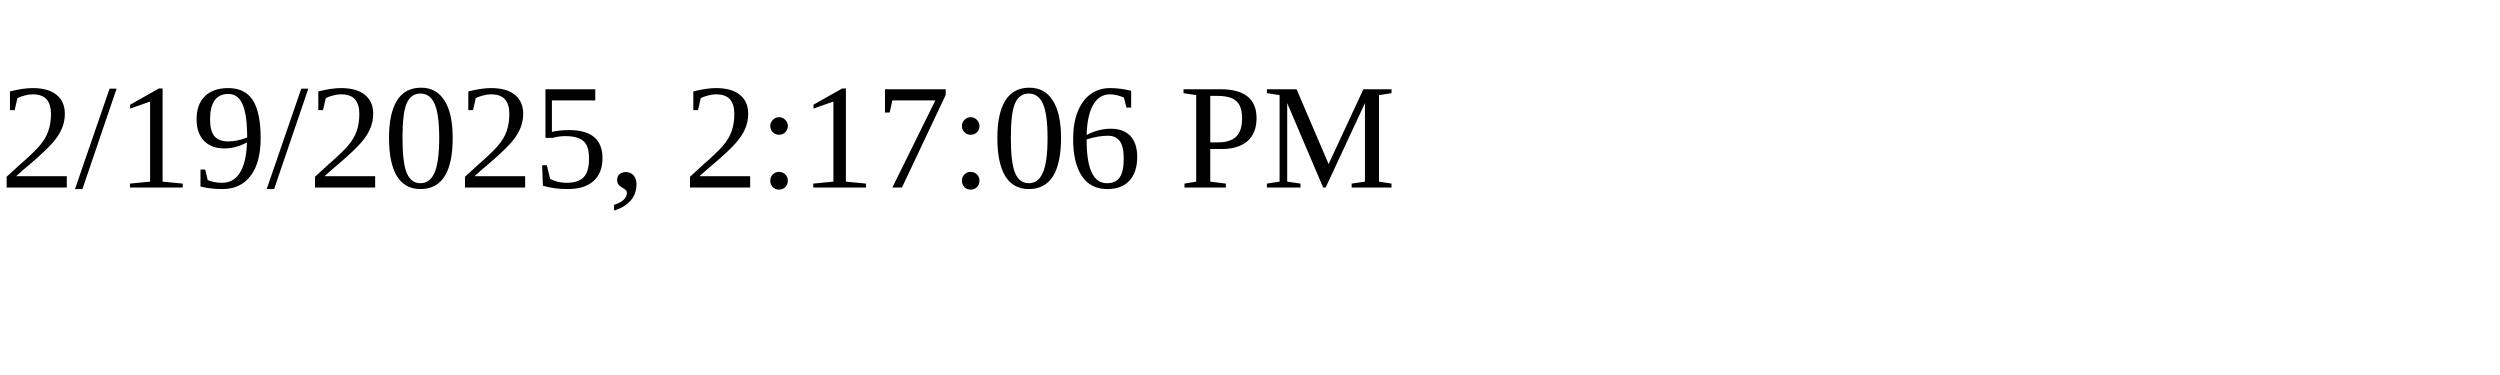
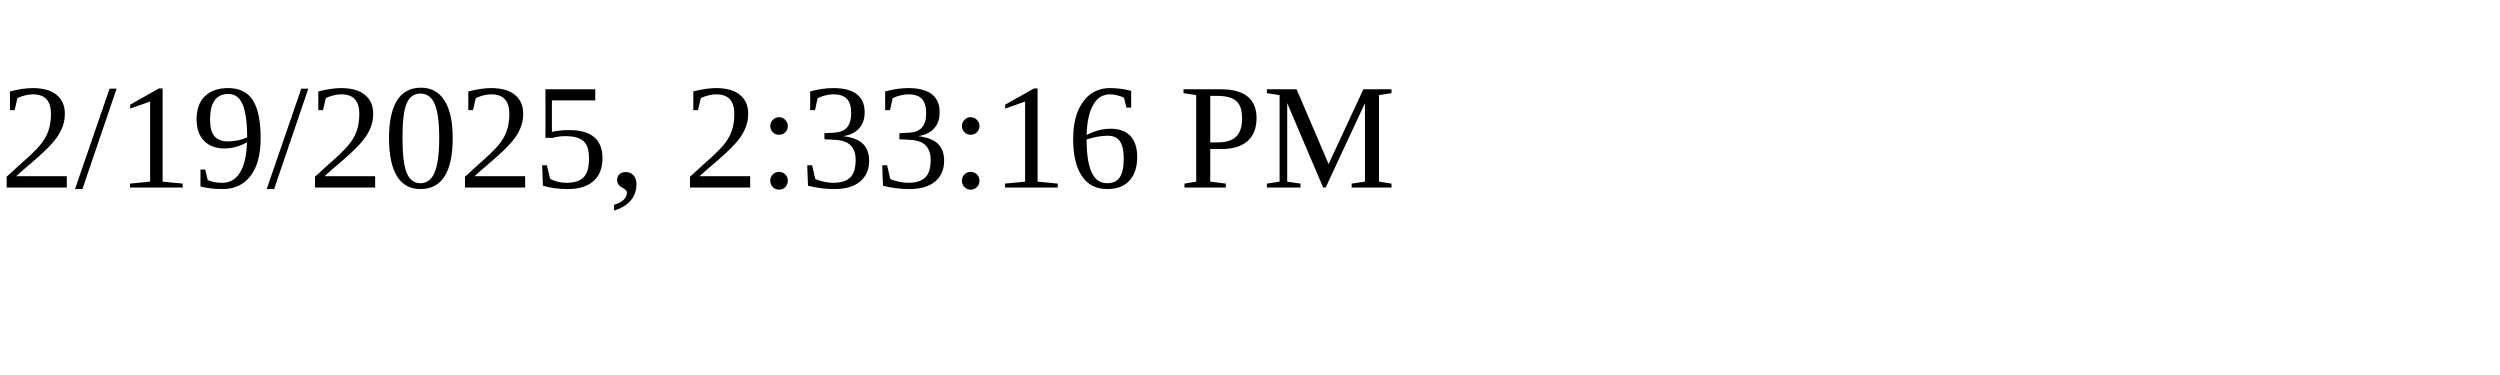
<svg xmlns="http://www.w3.org/2000/svg" height="30" width="200">
-   <text x="0" y="15">2/19/2025, 2:17:06 PM</text>
+   <text x="0" y="15">2/19/2025, 2:33:16 PM</text>
</svg>
